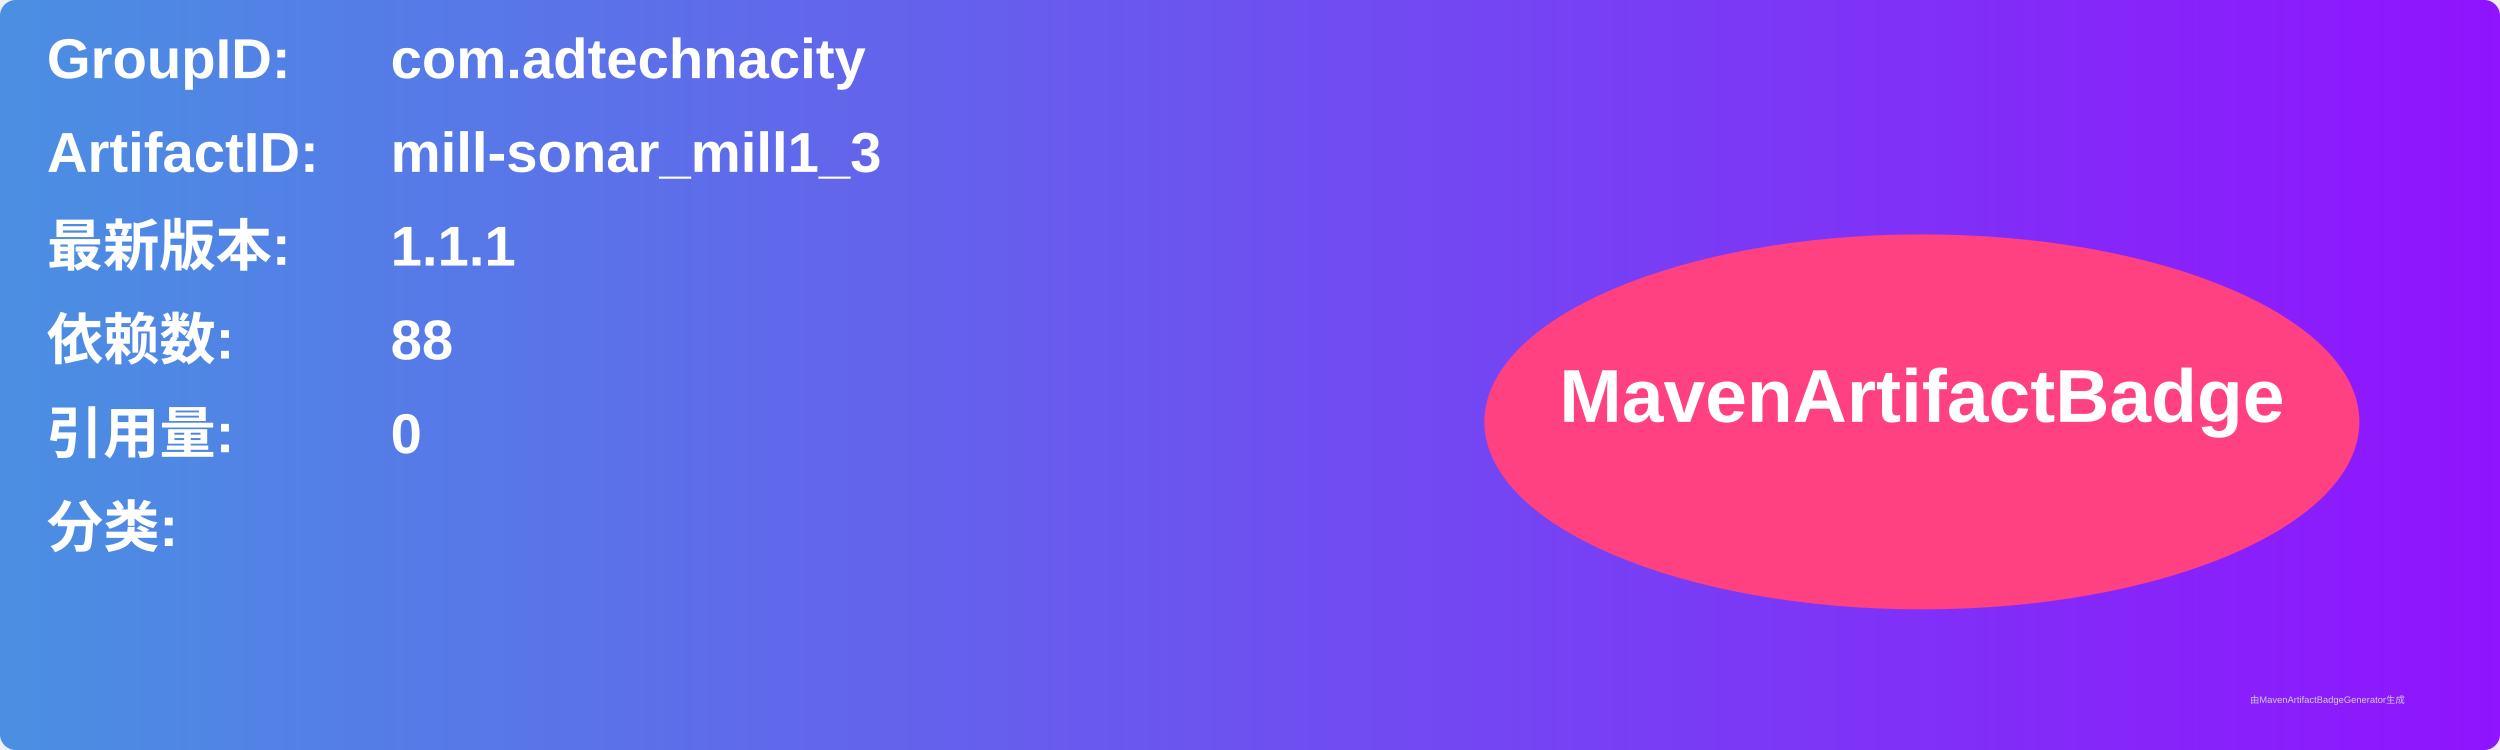
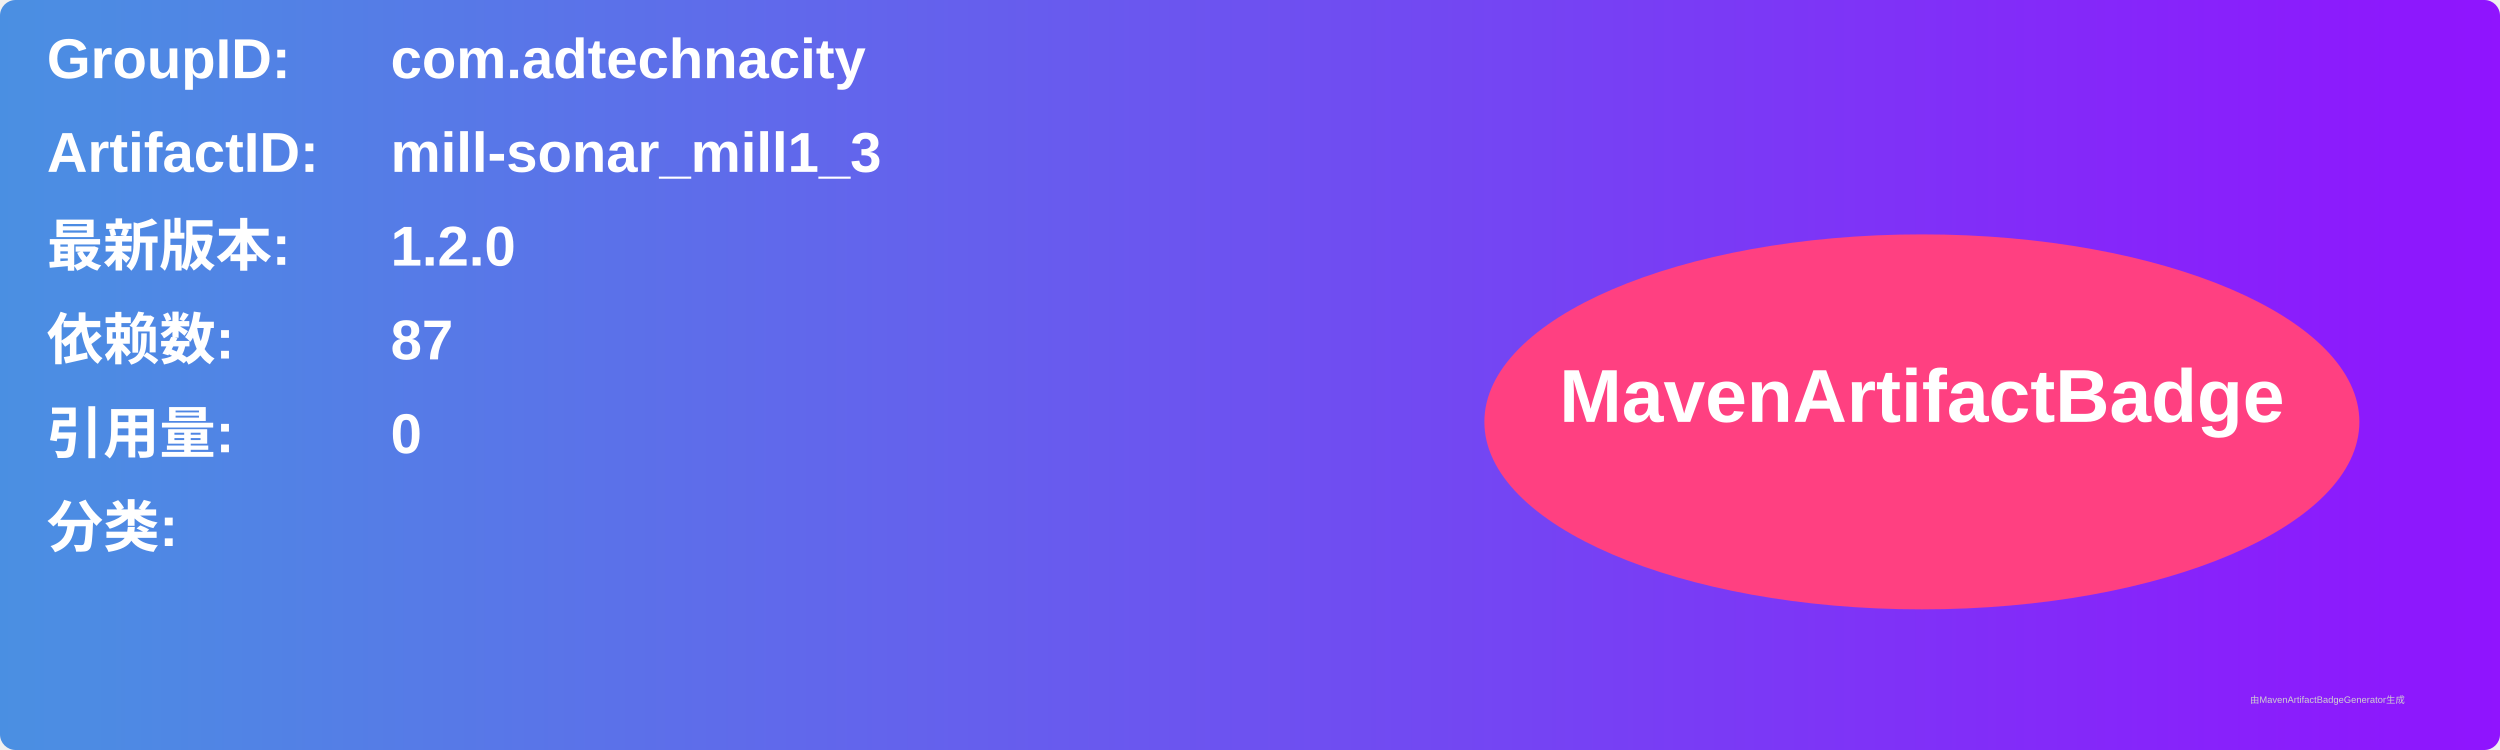
<svg xmlns="http://www.w3.org/2000/svg" width="800" height="240" viewBox="0 0 800 240">
  <linearGradient id="grad" x1="0%" y1="0%" x2="100%" y2="0%">
    <stop offset="0%" stop-color="#4a90e2" />
    <stop offset="100%" stop-color="#9013fe" />
  </linearGradient>
  <rect width="100%" height="100%" rx="5" ry="5" fill="url(#grad)" />
  <g transform="translate(15, 15)">
    <text x="0" y="10" font-family="Arial" font-size="18" fill="white" font-weight="bold" width="260">GroupID:</text>
    <text x="110" y="10" font-family="Arial" font-size="18" fill="white" font-weight="bold" width="460">com.adtechnacity</text>
    <text x="0" y="40" font-family="Arial" font-size="18" fill="white" font-weight="bold" width="260">ArtifactID:</text>
    <text x="110" y="40" font-family="Arial" font-size="18" fill="white" font-weight="bold" width="460">mill-sonar_mill1_3</text>
    <text x="0" y="70" font-family="Arial" font-size="18" fill="white" font-weight="bold">最新版本:</text>
    <text x="110" y="70" font-family="Arial" font-size="18" fill="white" font-weight="bold">
-       <tspan font-weight="bold">1.1.1</tspan>
+       <tspan font-weight="bold">1.2.0</tspan>
    </text>
    <text x="0" y="100" font-family="Arial" font-size="18" fill="white" font-weight="bold">依赖数: </text>
    <text x="110" y="100" font-family="Arial" font-size="18" fill="white">
-       <tspan font-weight="bold">88</tspan>
+       <tspan font-weight="bold">87</tspan>
    </text>
    <text x="0" y="130" font-family="Arial" font-size="18" fill="white" font-weight="bold">引用量: </text>
    <text x="110" y="130" font-family="Arial" font-size="18" fill="white">
      <tspan font-weight="bold">0</tspan>
    </text>
    <text x="0" y="160" font-family="Arial" font-size="18" fill="white" font-weight="bold">分类:</text>
    <text x="10" y="190" font-family="Arial" font-size="10" fill="white">
      <tspan font-weight="bold" />
    </text>
    <ellipse cx="600" cy="120" rx="140" ry="60" fill="#ff4081" />
    <text x="600" y="120" text-anchor="middle" font-family="Arial" font-size="24" fill="white" font-weight="bold">MavenArtifactBadge</text>
  </g>
  <text x="720" y="225" font-family="Arial" font-size="3" fill="#d0d0d0">由MavenArtifactBadgeGenerator生成</text>
</svg>
